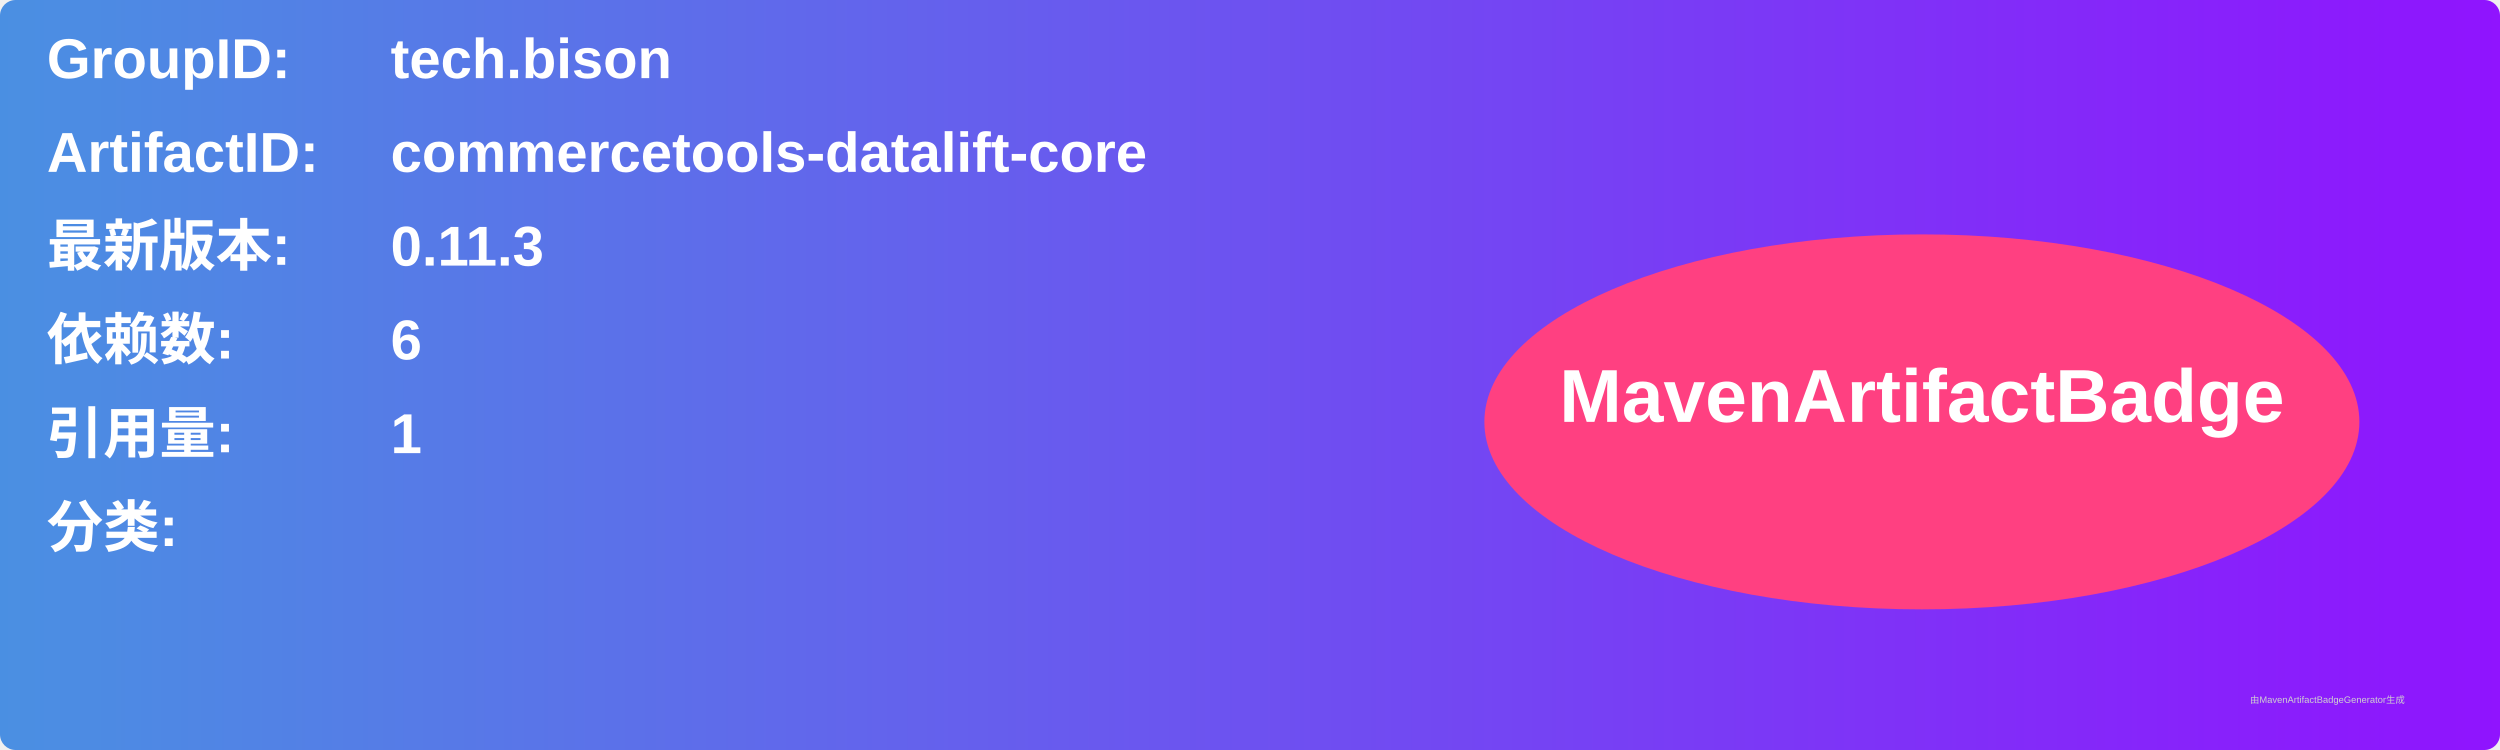
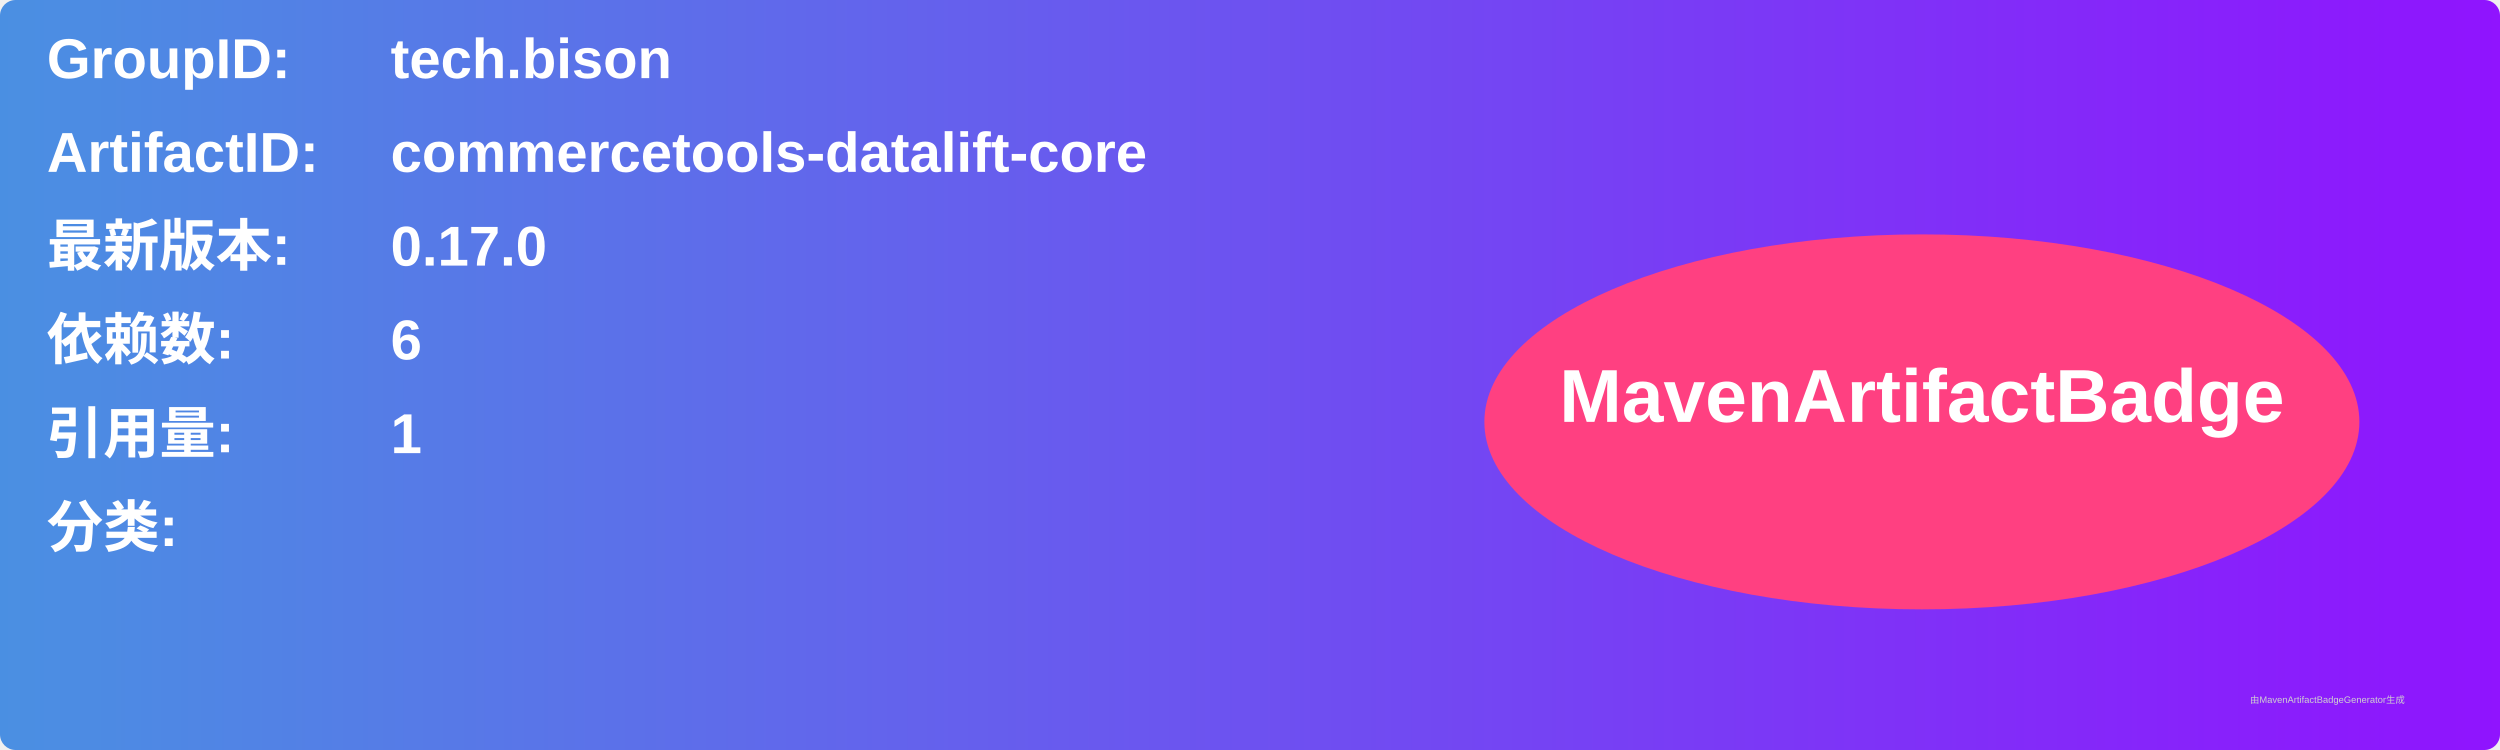
<svg xmlns="http://www.w3.org/2000/svg" width="800" height="240" viewBox="0 0 800 240">
  <linearGradient id="grad" x1="0%" y1="0%" x2="100%" y2="0%">
    <stop offset="0%" stop-color="#4a90e2" />
    <stop offset="100%" stop-color="#9013fe" />
  </linearGradient>
  <rect width="100%" height="100%" rx="5" ry="5" fill="url(#grad)" />
  <g transform="translate(15, 15)">
    <text x="0" y="10" font-family="Arial" font-size="18" fill="white" font-weight="bold" width="260">GroupID:</text>
    <text x="110" y="10" font-family="Arial" font-size="18" fill="white" font-weight="bold" width="460">tech.bison</text>
    <text x="0" y="40" font-family="Arial" font-size="18" fill="white" font-weight="bold" width="260">ArtifactID:</text>
    <text x="110" y="40" font-family="Arial" font-size="18" fill="white" font-weight="bold" width="460">commercetools-datalift-core</text>
    <text x="0" y="70" font-family="Arial" font-size="18" fill="white" font-weight="bold">最新版本:</text>
    <text x="110" y="70" font-family="Arial" font-size="18" fill="white" font-weight="bold">
-       <tspan font-weight="bold">0.11.3</tspan>
+       <tspan font-weight="bold">0.17.0</tspan>
    </text>
    <text x="0" y="100" font-family="Arial" font-size="18" fill="white" font-weight="bold">依赖数: </text>
    <text x="110" y="100" font-family="Arial" font-size="18" fill="white">
      <tspan font-weight="bold">6</tspan>
    </text>
    <text x="0" y="130" font-family="Arial" font-size="18" fill="white" font-weight="bold">引用量: </text>
    <text x="110" y="130" font-family="Arial" font-size="18" fill="white">
      <tspan font-weight="bold">1</tspan>
    </text>
    <text x="0" y="160" font-family="Arial" font-size="18" fill="white" font-weight="bold">分类:</text>
    <text x="10" y="190" font-family="Arial" font-size="10" fill="white">
      <tspan font-weight="bold" />
    </text>
    <ellipse cx="600" cy="120" rx="140" ry="60" fill="#ff4081" />
    <text x="600" y="120" text-anchor="middle" font-family="Arial" font-size="24" fill="white" font-weight="bold">MavenArtifactBadge</text>
  </g>
  <text x="720" y="225" font-family="Arial" font-size="3" fill="#d0d0d0">由MavenArtifactBadgeGenerator生成</text>
</svg>
